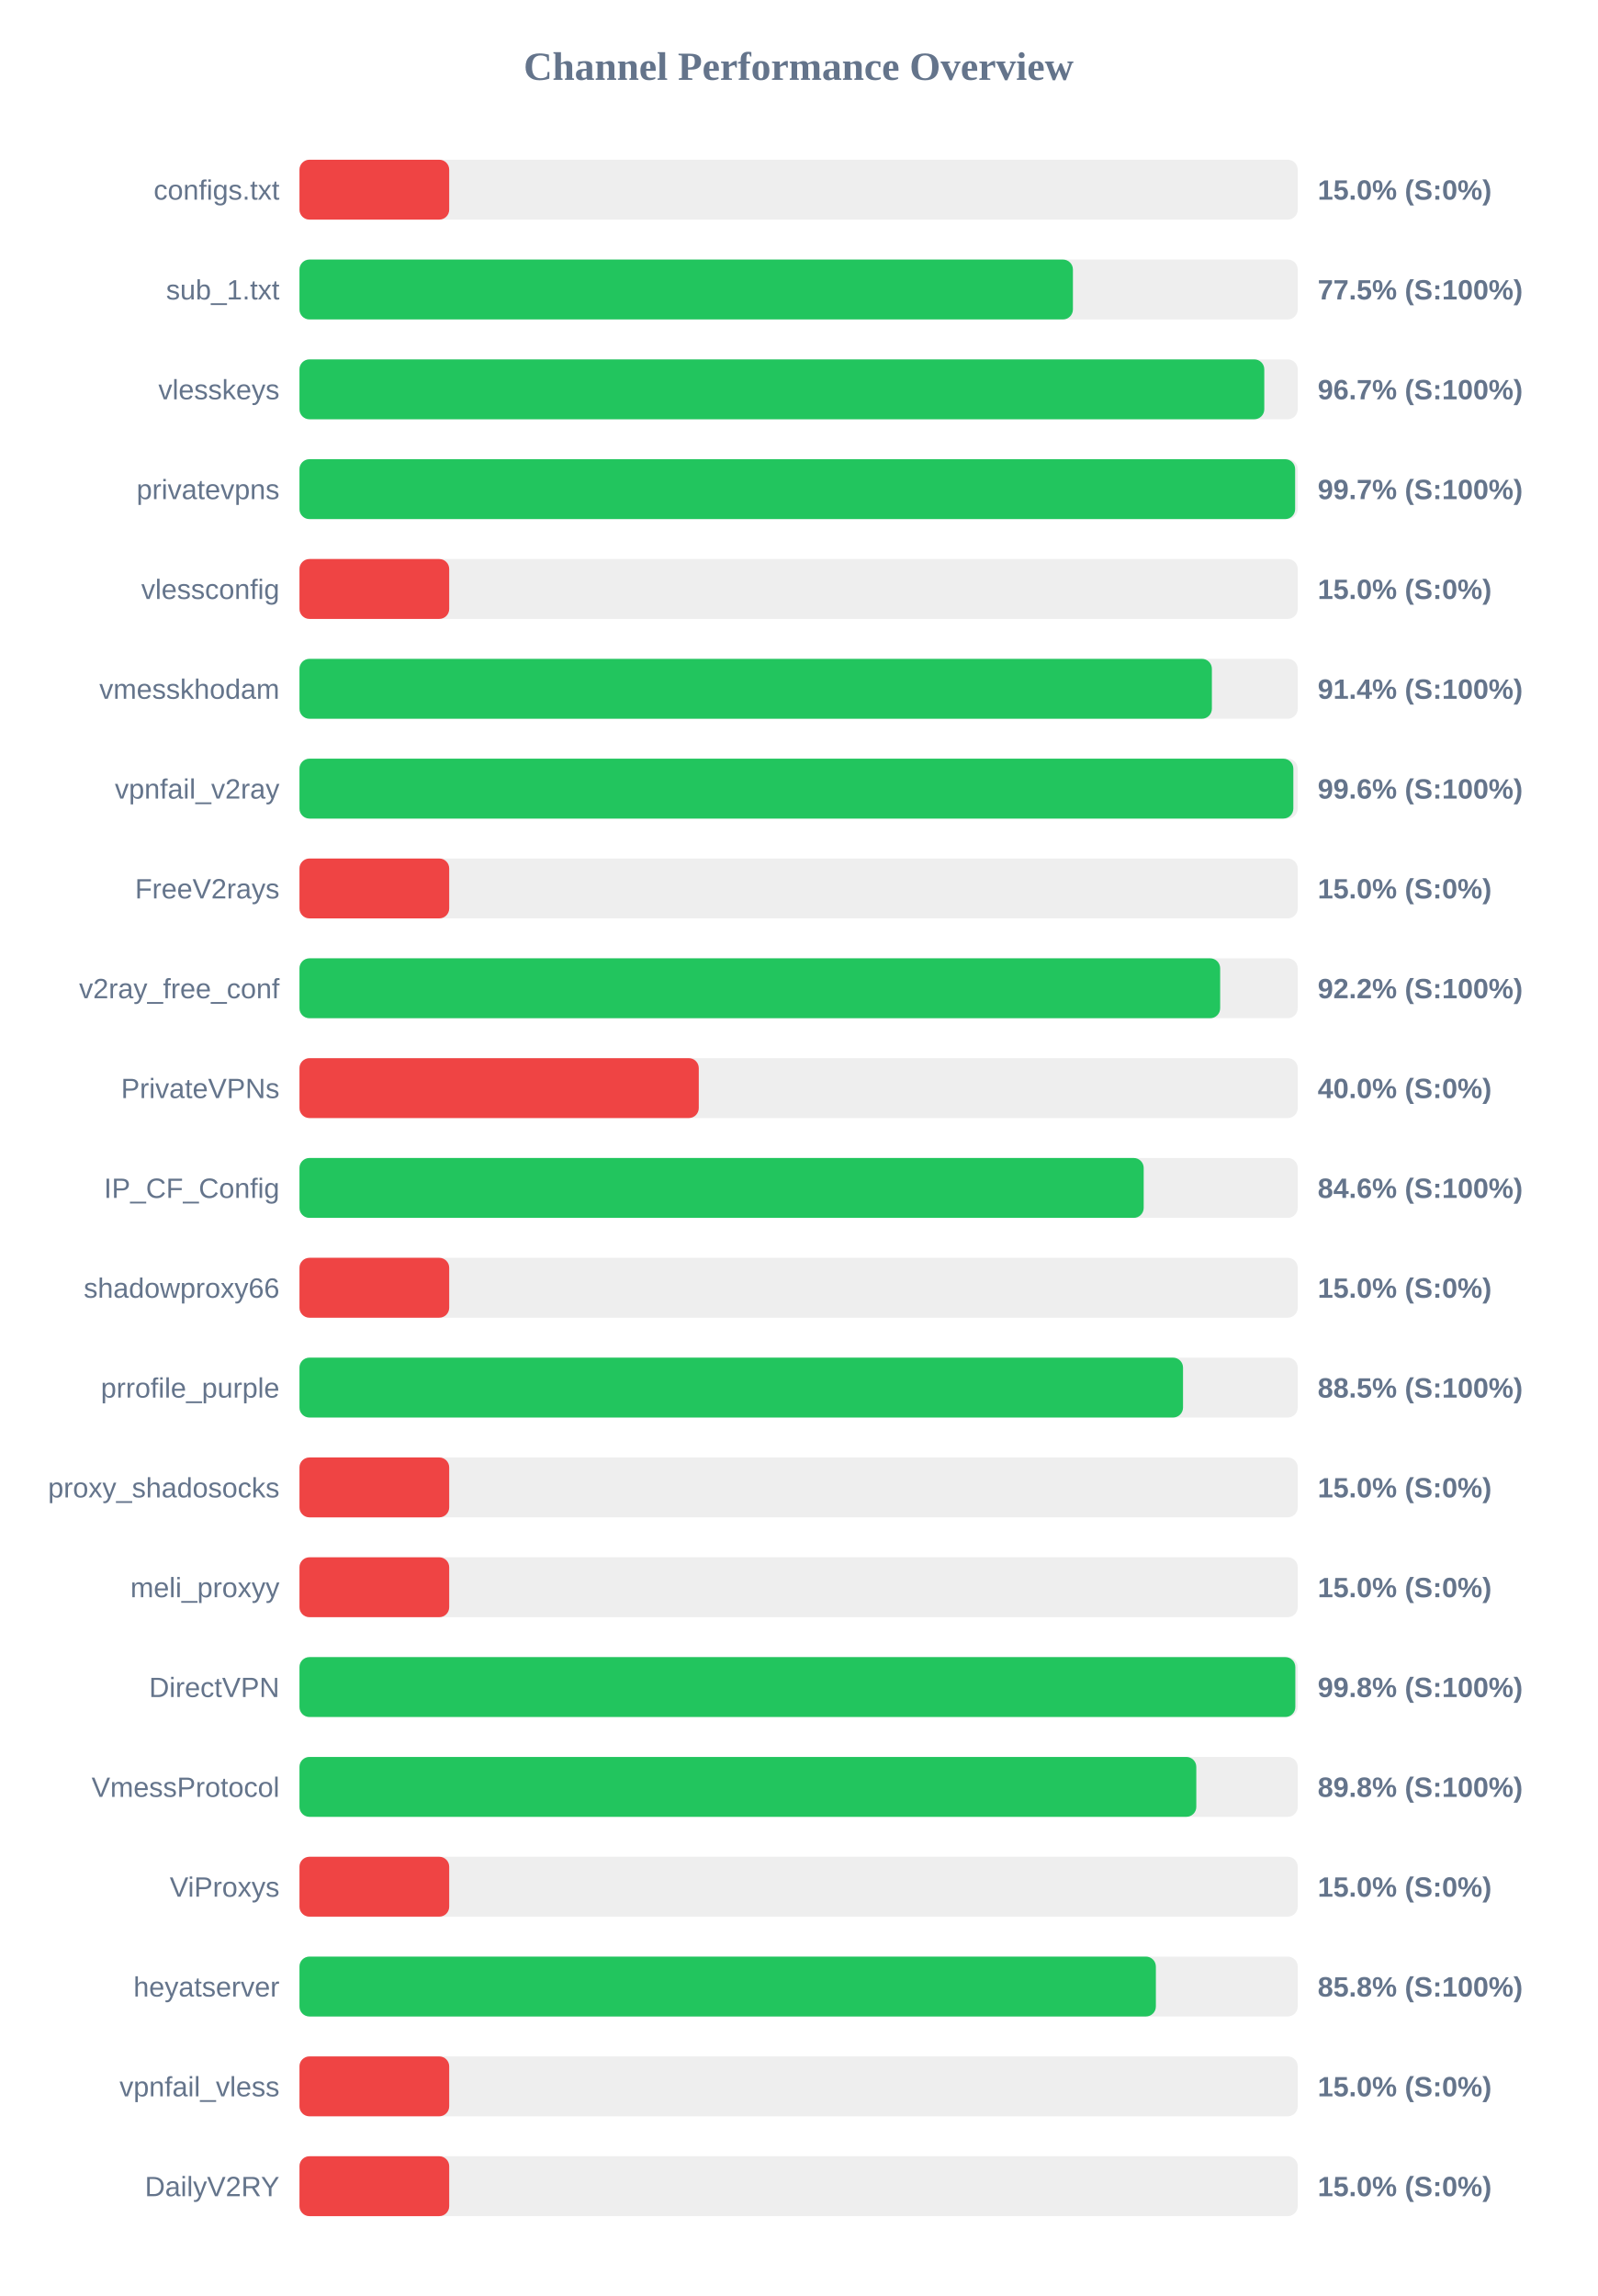
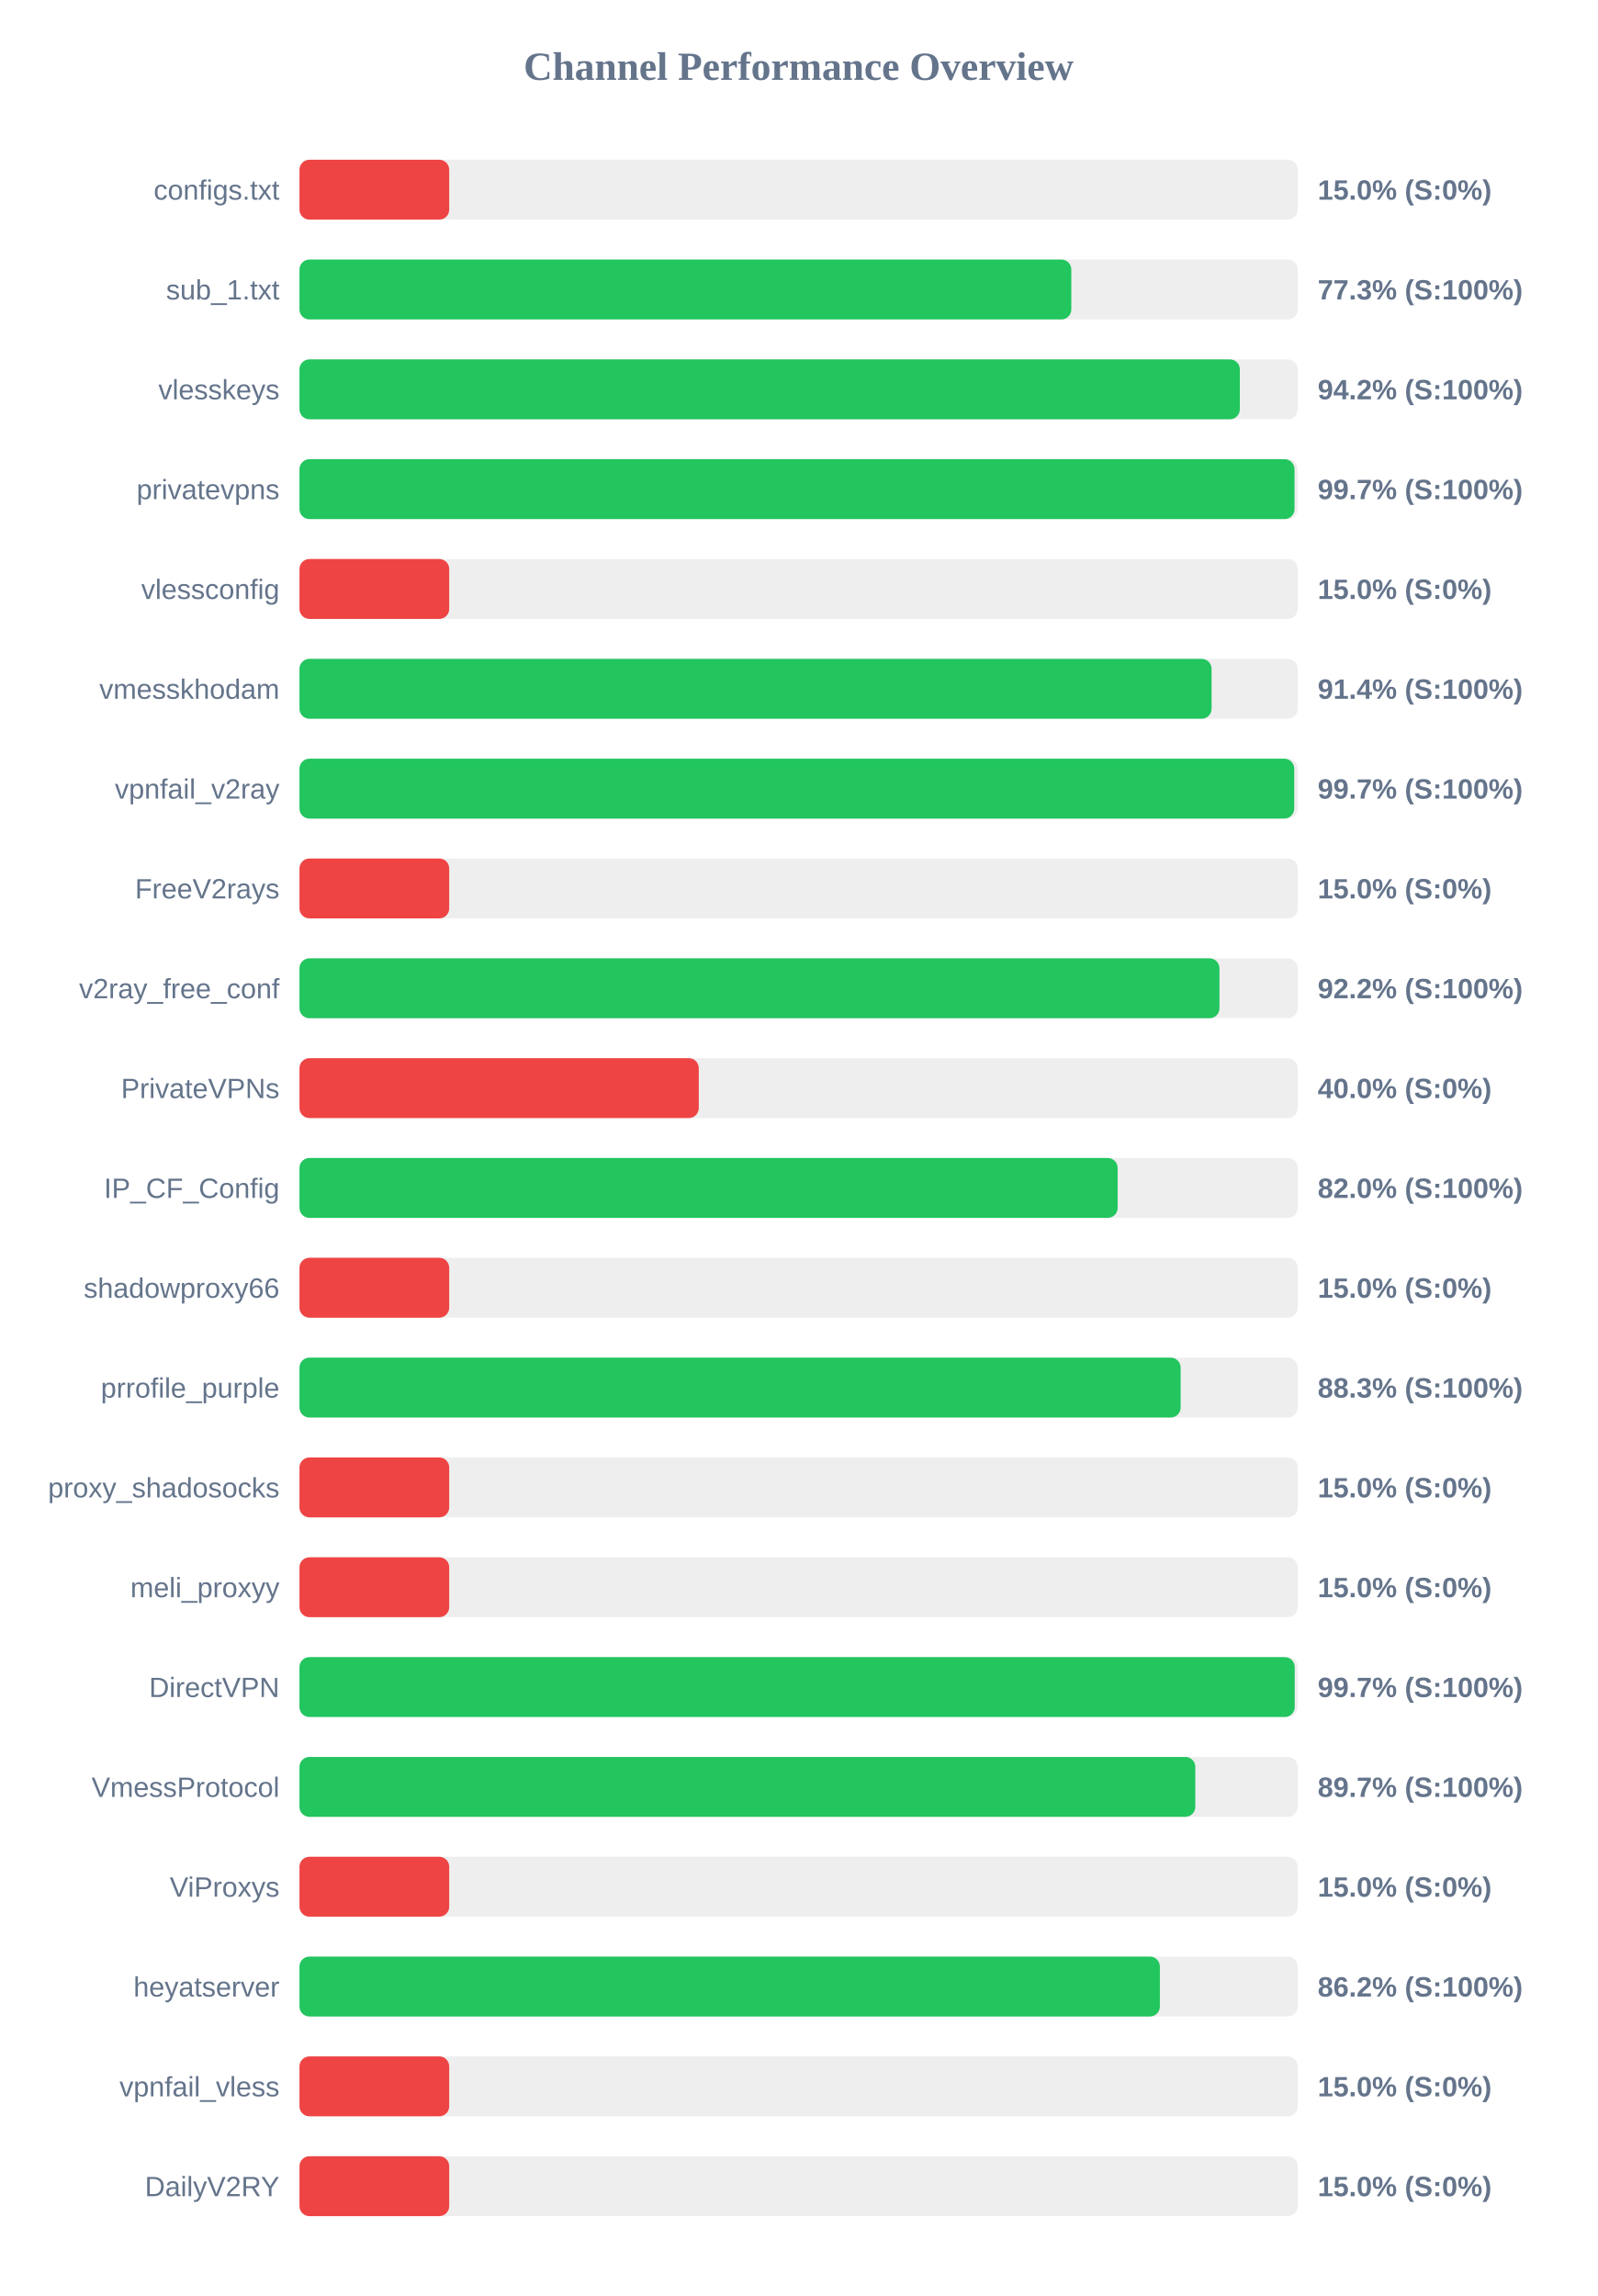
<svg xmlns="http://www.w3.org/2000/svg" width="800" height="1150" version="1.1">
  <style>
        .row { font: 14px Arial; fill: #64748b; }
        .score { font: bold 14px Arial; fill: #64748b; }
    </style>
  <text x="400" y="40" text-anchor="middle" font-size="20px" font-weight="bold" fill="#64748b">Channel Performance Overview</text>
  <rect x="150" y="80" width="500" height="30" fill="#eee" rx="5" />
  <rect x="150" y="80" width="75.0" height="30" fill="#ef4444" rx="5" />
  <text x="140" y="100" text-anchor="end" class="row">configs.txt</text>
  <text x="660" y="100" text-anchor="start" class="score">15.0% (S:0%)</text>
  <rect x="150" y="130" width="500" height="30" fill="#eee" rx="5" />
-   <rect x="150" y="130" width="387.4" height="30" fill="#22c55e" rx="5" />
+   <rect x="150" y="130" width="386.6" height="30" fill="#22c55e" rx="5" />
  <text x="140" y="150" text-anchor="end" class="row">sub_1.txt</text>
-   <text x="660" y="150" text-anchor="start" class="score">77.5% (S:100%)</text>
+   <text x="660" y="150" text-anchor="start" class="score">77.3% (S:100%)</text>
  <rect x="150" y="180" width="500" height="30" fill="#eee" rx="5" />
-   <rect x="150" y="180" width="483.25" height="30" fill="#22c55e" rx="5" />
+   <rect x="150" y="180" width="471.0" height="30" fill="#22c55e" rx="5" />
  <text x="140" y="200" text-anchor="end" class="row">vlesskeys</text>
-   <text x="660" y="200" text-anchor="start" class="score">96.7% (S:100%)</text>
+   <text x="660" y="200" text-anchor="start" class="score">94.2% (S:100%)</text>
  <rect x="150" y="230" width="500" height="30" fill="#eee" rx="5" />
-   <rect x="150" y="230" width="498.7" height="30" fill="#22c55e" rx="5" />
+   <rect x="150" y="230" width="498.4" height="30" fill="#22c55e" rx="5" />
  <text x="140" y="250" text-anchor="end" class="row">privatevpns</text>
  <text x="660" y="250" text-anchor="start" class="score">99.7% (S:100%)</text>
  <rect x="150" y="280" width="500" height="30" fill="#eee" rx="5" />
  <rect x="150" y="280" width="75.0" height="30" fill="#ef4444" rx="5" />
  <text x="140" y="300" text-anchor="end" class="row">vlessconfig</text>
  <text x="660" y="300" text-anchor="start" class="score">15.0% (S:0%)</text>
  <rect x="150" y="330" width="500" height="30" fill="#eee" rx="5" />
-   <rect x="150" y="330" width="457.0" height="30" fill="#22c55e" rx="5" />
+   <rect x="150" y="330" width="456.85" height="30" fill="#22c55e" rx="5" />
  <text x="140" y="350" text-anchor="end" class="row">vmesskhodam</text>
  <text x="660" y="350" text-anchor="start" class="score">91.4% (S:100%)</text>
  <rect x="150" y="380" width="500" height="30" fill="#eee" rx="5" />
-   <rect x="150" y="380" width="497.8" height="30" fill="#22c55e" rx="5" />
+   <rect x="150" y="380" width="498.25" height="30" fill="#22c55e" rx="5" />
  <text x="140" y="400" text-anchor="end" class="row">vpnfail_v2ray</text>
-   <text x="660" y="400" text-anchor="start" class="score">99.6% (S:100%)</text>
+   <text x="660" y="400" text-anchor="start" class="score">99.7% (S:100%)</text>
  <rect x="150" y="430" width="500" height="30" fill="#eee" rx="5" />
  <rect x="150" y="430" width="75.0" height="30" fill="#ef4444" rx="5" />
  <text x="140" y="450" text-anchor="end" class="row">FreeV2rays</text>
  <text x="660" y="450" text-anchor="start" class="score">15.0% (S:0%)</text>
  <rect x="150" y="480" width="500" height="30" fill="#eee" rx="5" />
-   <rect x="150" y="480" width="461.15" height="30" fill="#22c55e" rx="5" />
+   <rect x="150" y="480" width="460.8" height="30" fill="#22c55e" rx="5" />
  <text x="140" y="500" text-anchor="end" class="row">v2ray_free_conf</text>
  <text x="660" y="500" text-anchor="start" class="score">92.2% (S:100%)</text>
  <rect x="150" y="530" width="500" height="30" fill="#eee" rx="5" />
  <rect x="150" y="530" width="200.0" height="30" fill="#ef4444" rx="5" />
  <text x="140" y="550" text-anchor="end" class="row">PrivateVPNs</text>
  <text x="660" y="550" text-anchor="start" class="score">40.0% (S:0%)</text>
  <rect x="150" y="580" width="500" height="30" fill="#eee" rx="5" />
-   <rect x="150" y="580" width="422.85" height="30" fill="#22c55e" rx="5" />
+   <rect x="150" y="580" width="409.8" height="30" fill="#22c55e" rx="5" />
  <text x="140" y="600" text-anchor="end" class="row">IP_CF_Config</text>
-   <text x="660" y="600" text-anchor="start" class="score">84.6% (S:100%)</text>
+   <text x="660" y="600" text-anchor="start" class="score">82.0% (S:100%)</text>
  <rect x="150" y="630" width="500" height="30" fill="#eee" rx="5" />
  <rect x="150" y="630" width="75.0" height="30" fill="#ef4444" rx="5" />
  <text x="140" y="650" text-anchor="end" class="row">shadowproxy66</text>
  <text x="660" y="650" text-anchor="start" class="score">15.0% (S:0%)</text>
  <rect x="150" y="680" width="500" height="30" fill="#eee" rx="5" />
-   <rect x="150" y="680" width="442.55" height="30" fill="#22c55e" rx="5" />
+   <rect x="150" y="680" width="441.35" height="30" fill="#22c55e" rx="5" />
  <text x="140" y="700" text-anchor="end" class="row">prrofile_purple</text>
-   <text x="660" y="700" text-anchor="start" class="score">88.5% (S:100%)</text>
+   <text x="660" y="700" text-anchor="start" class="score">88.3% (S:100%)</text>
  <rect x="150" y="730" width="500" height="30" fill="#eee" rx="5" />
  <rect x="150" y="730" width="75.0" height="30" fill="#ef4444" rx="5" />
  <text x="140" y="750" text-anchor="end" class="row">proxy_shadosocks</text>
  <text x="660" y="750" text-anchor="start" class="score">15.0% (S:0%)</text>
  <rect x="150" y="780" width="500" height="30" fill="#eee" rx="5" />
  <rect x="150" y="780" width="75.0" height="30" fill="#ef4444" rx="5" />
  <text x="140" y="800" text-anchor="end" class="row">meli_proxyy</text>
  <text x="660" y="800" text-anchor="start" class="score">15.0% (S:0%)</text>
  <rect x="150" y="830" width="500" height="30" fill="#eee" rx="5" />
-   <rect x="150" y="830" width="498.8" height="30" fill="#22c55e" rx="5" />
+   <rect x="150" y="830" width="498.5" height="30" fill="#22c55e" rx="5" />
  <text x="140" y="850" text-anchor="end" class="row">DirectVPN</text>
-   <text x="660" y="850" text-anchor="start" class="score">99.8% (S:100%)</text>
+   <text x="660" y="850" text-anchor="start" class="score">99.7% (S:100%)</text>
  <rect x="150" y="880" width="500" height="30" fill="#eee" rx="5" />
-   <rect x="150" y="880" width="449.2" height="30" fill="#22c55e" rx="5" />
+   <rect x="150" y="880" width="448.7" height="30" fill="#22c55e" rx="5" />
  <text x="140" y="900" text-anchor="end" class="row">VmessProtocol</text>
-   <text x="660" y="900" text-anchor="start" class="score">89.8% (S:100%)</text>
+   <text x="660" y="900" text-anchor="start" class="score">89.7% (S:100%)</text>
  <rect x="150" y="930" width="500" height="30" fill="#eee" rx="5" />
  <rect x="150" y="930" width="75.0" height="30" fill="#ef4444" rx="5" />
  <text x="140" y="950" text-anchor="end" class="row">ViProxys</text>
  <text x="660" y="950" text-anchor="start" class="score">15.0% (S:0%)</text>
  <rect x="150" y="980" width="500" height="30" fill="#eee" rx="5" />
-   <rect x="150" y="980" width="428.95" height="30" fill="#22c55e" rx="5" />
+   <rect x="150" y="980" width="430.95" height="30" fill="#22c55e" rx="5" />
  <text x="140" y="1000" text-anchor="end" class="row">heyatserver</text>
-   <text x="660" y="1000" text-anchor="start" class="score">85.8% (S:100%)</text>
+   <text x="660" y="1000" text-anchor="start" class="score">86.2% (S:100%)</text>
  <rect x="150" y="1030" width="500" height="30" fill="#eee" rx="5" />
  <rect x="150" y="1030" width="75.0" height="30" fill="#ef4444" rx="5" />
  <text x="140" y="1050" text-anchor="end" class="row">vpnfail_vless</text>
  <text x="660" y="1050" text-anchor="start" class="score">15.0% (S:0%)</text>
  <rect x="150" y="1080" width="500" height="30" fill="#eee" rx="5" />
  <rect x="150" y="1080" width="75.0" height="30" fill="#ef4444" rx="5" />
  <text x="140" y="1100" text-anchor="end" class="row">DailyV2RY</text>
  <text x="660" y="1100" text-anchor="start" class="score">15.0% (S:0%)</text>
</svg>
